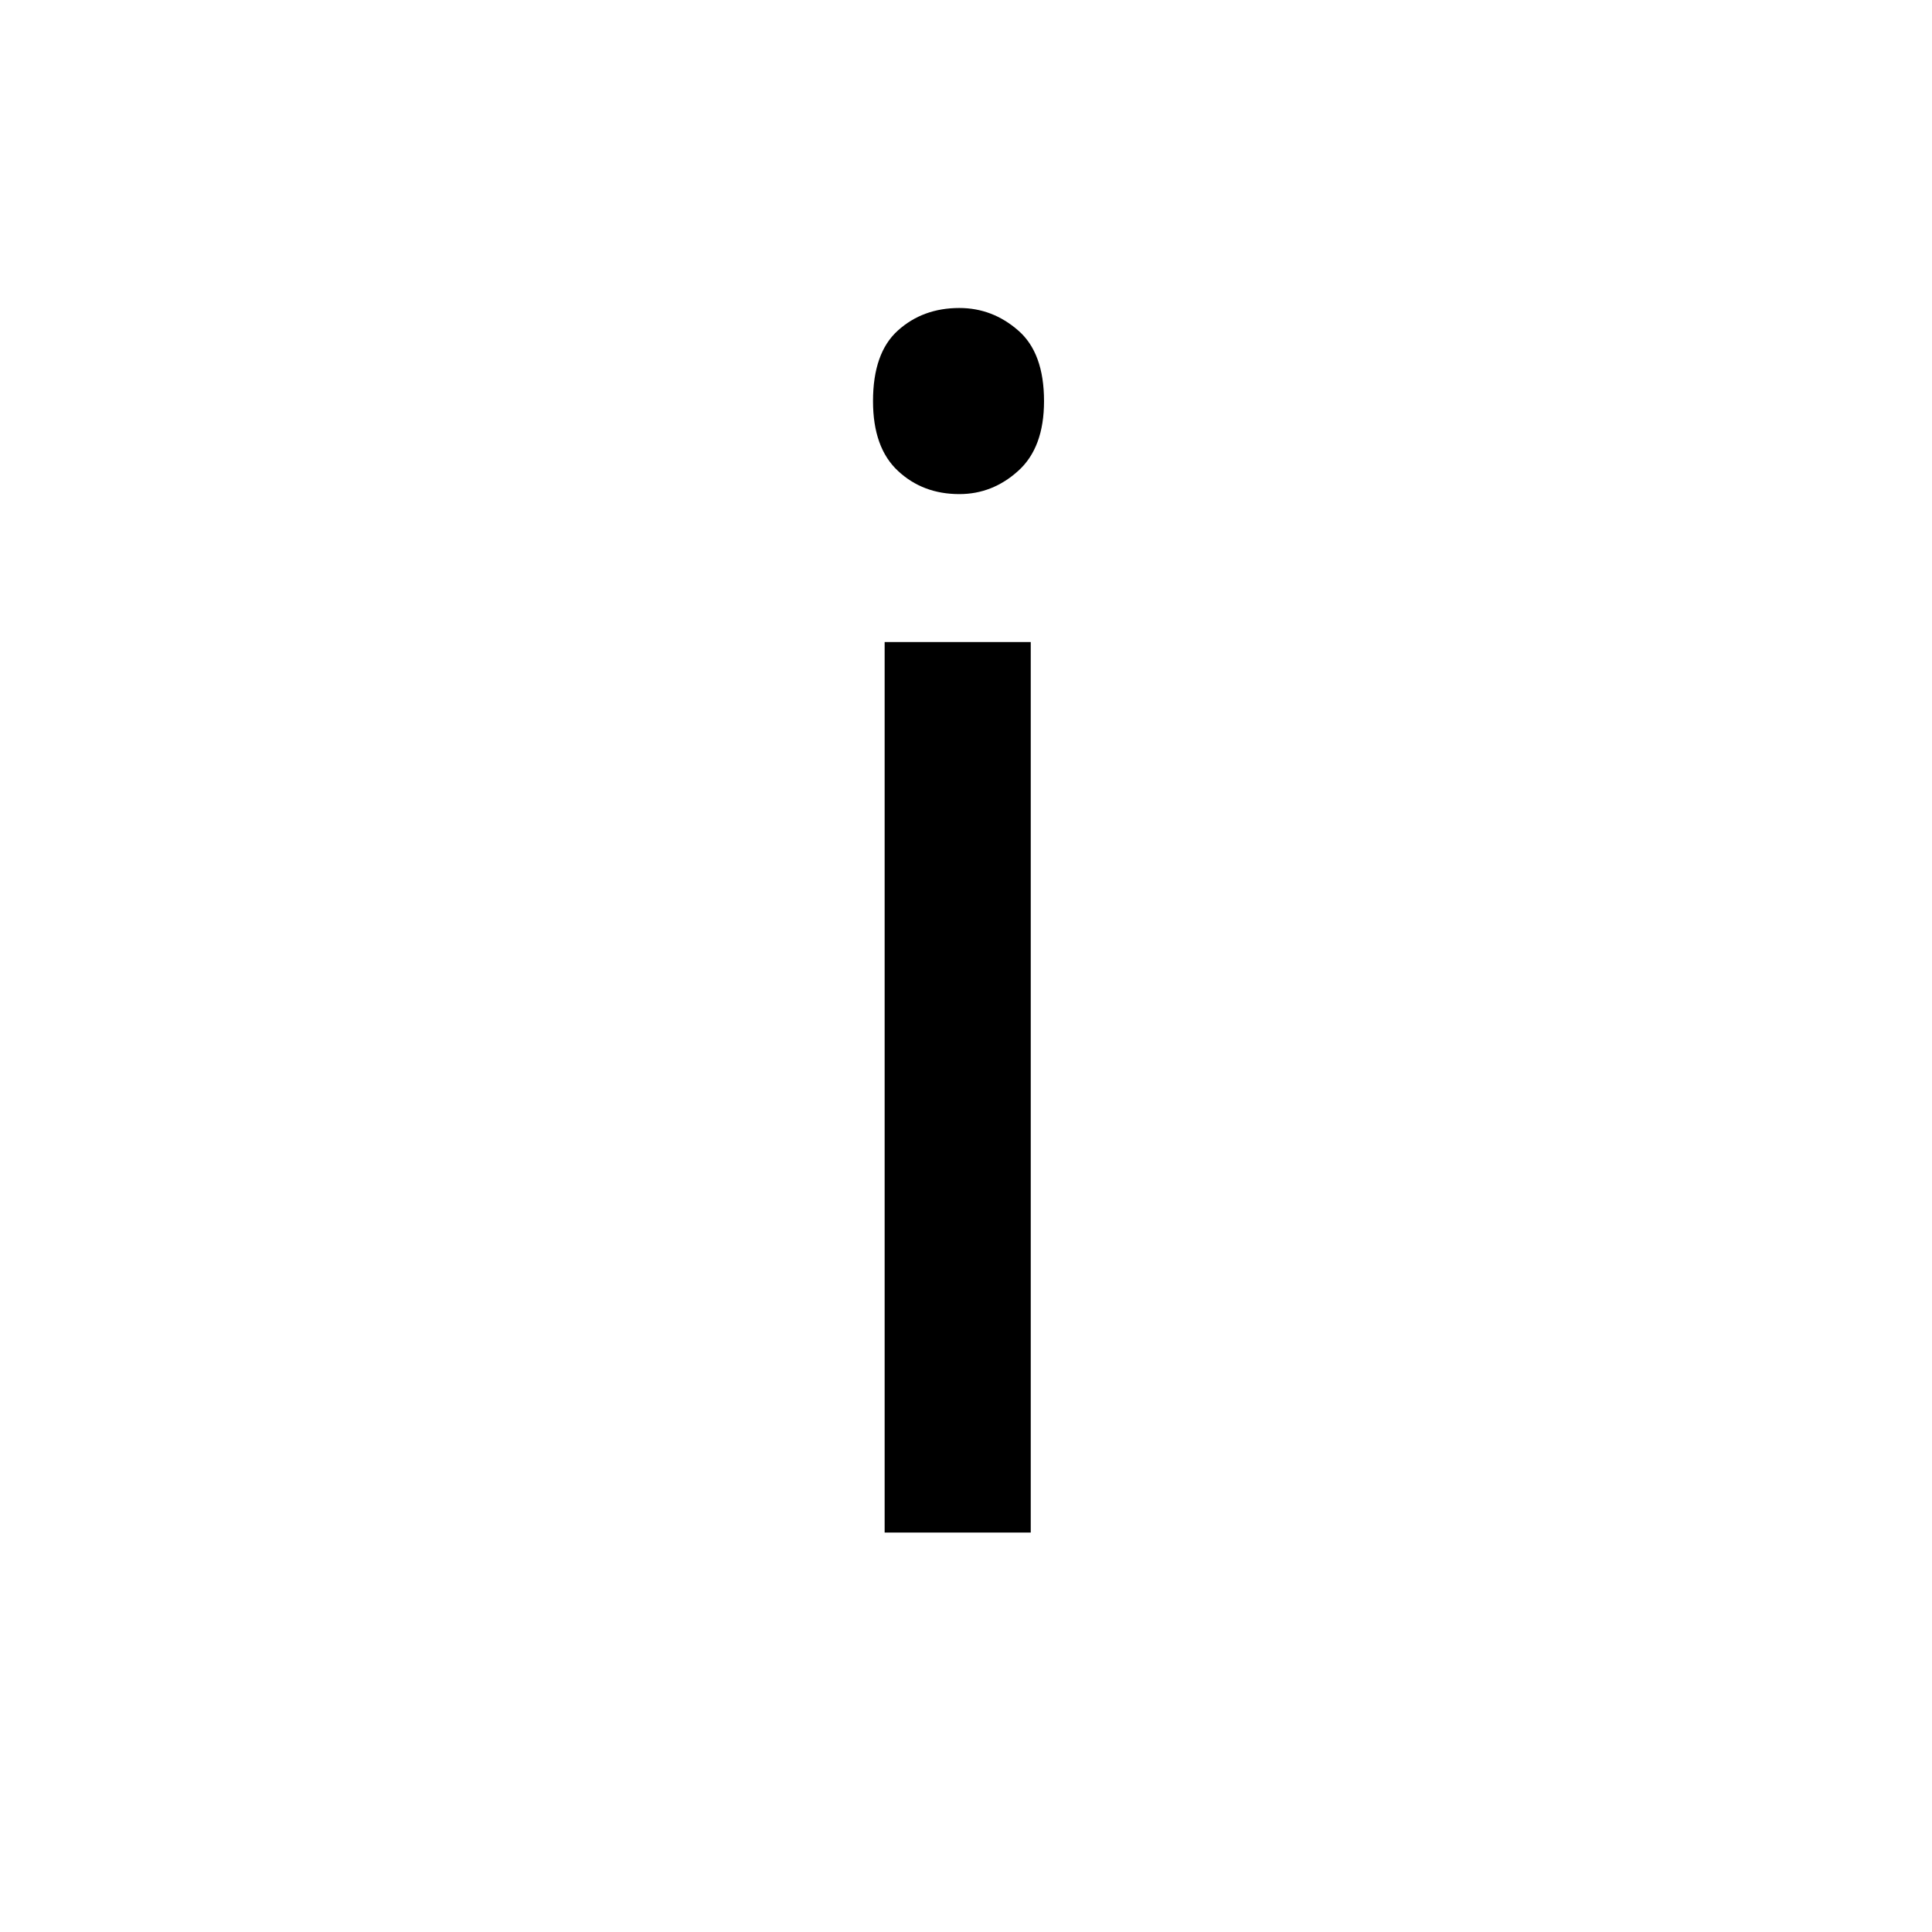
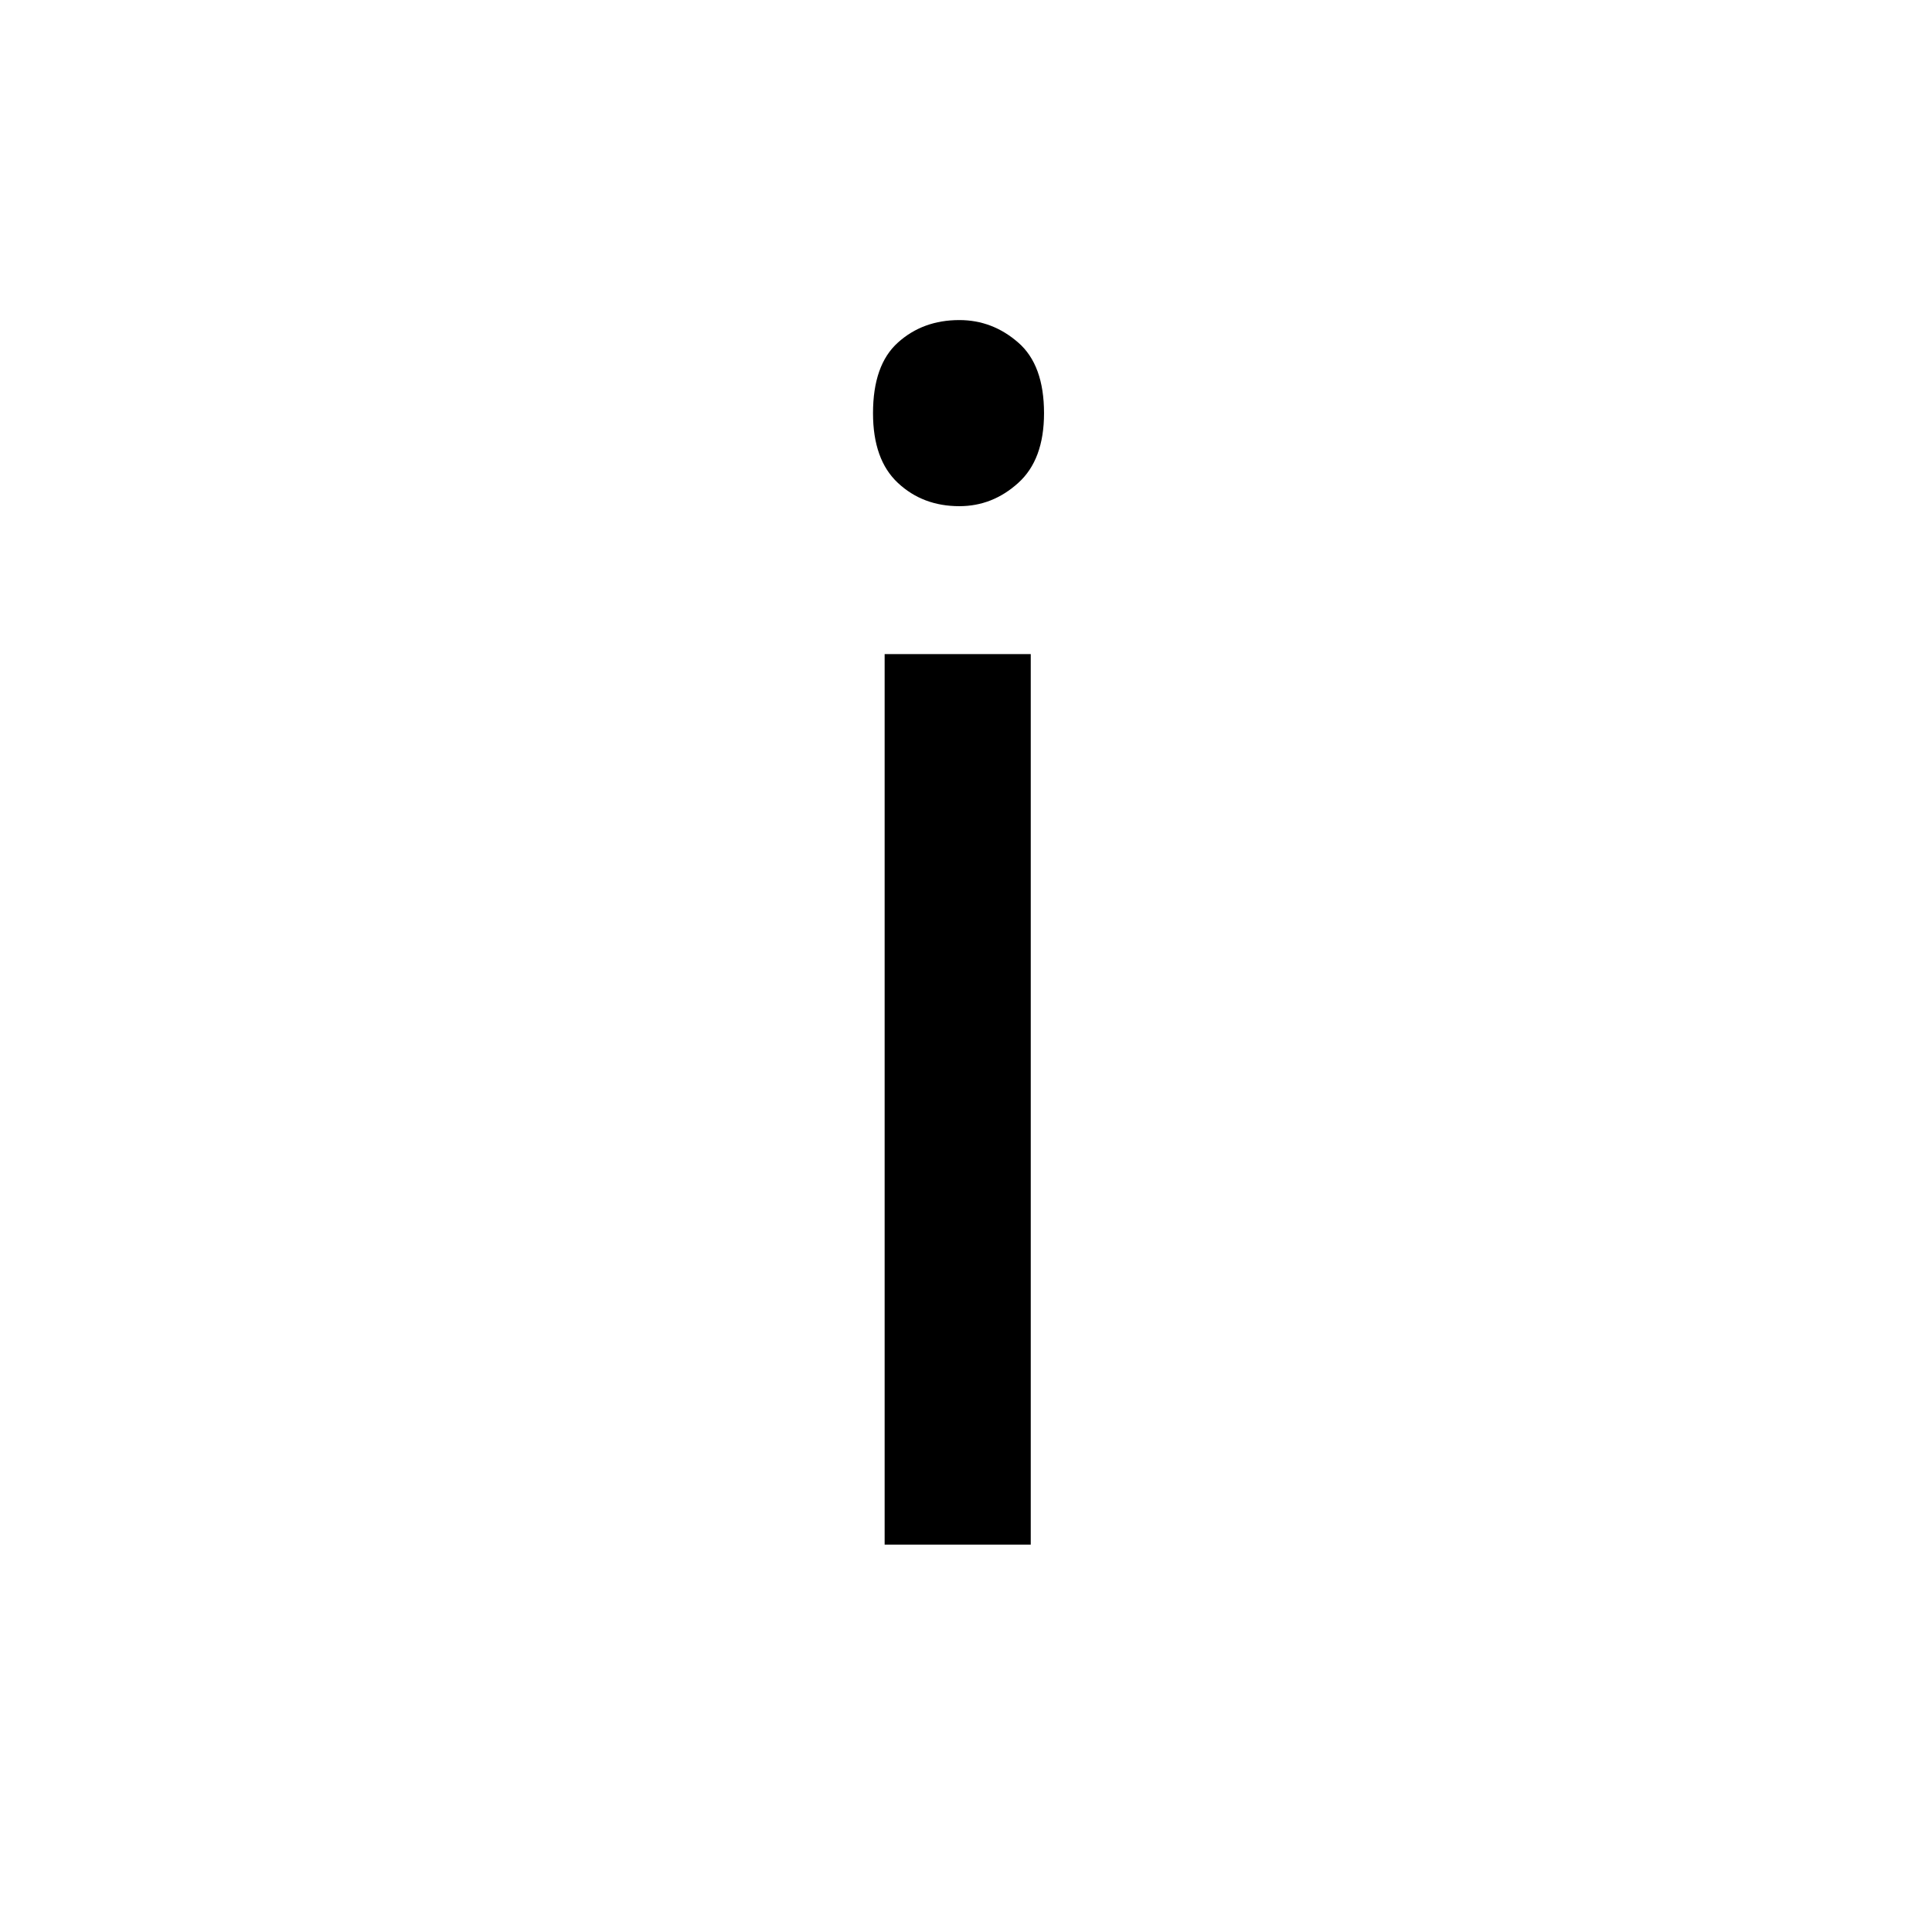
<svg xmlns="http://www.w3.org/2000/svg" version="1.1" id="Layer_1" x="0px" y="0px" viewBox="0 0 200 200" style="enable-background:new 0 0 200 200;" xml:space="preserve">
  <style type="text/css">
	.st0{fill:none;}
	.st1{font-family:'PTSans-Regular';}
	.st2{font-size:172px;}
</style>
-   <rect y="38.2" class="st0" width="200" height="147.5" />
-   <text transform="matrix(1 0 0 1 76.9526 158.6494)" class="st1 st2">i</text>
+   <font horiz-adv-x="1000">
+     <font-face font-family="PTSans-Regular" units-per-em="1000" underline-position="-75" underline-thickness="50" />
+     <missing-glyph horiz-adv-x="750" d="M50,700l650,0l0,-700l-650,0M570,620l-195,-217l-195,217l-50,-50l197,-220l-197,-220l50,-50l195,217l195,-217l50,50l-198,220l198,220M129,27l8,0l0,12l4,0C145,39 149,40 152,42C155,43 157,46 157,51C157,56 155,60 152,61C148,62 144,63 140,63l-11,0M141,57C146,57 149,55 149,52C149,49 148,47 147,47C145,46 143,46 140,46l-3,0l0,11M189,63l-31,0l0,-6l12,0l0,-30l7,0l0,30l12,0M222,37C222,34 220,33 215,33C210,33 207,34 206,35l-3,-7C204,28 206,28 208,27C210,26 213,26 216,26C225,26 230,30 230,38C230,44 227,47 221,48C215,49 212,51 212,54C212,56 214,57 218,57C221,57 224,56 227,55l2,7C225,63 221,64 218,64C209,64 204,60 204,53C204,50 205,47 207,46C209,45 211,44 213,43C215,42 217,41 219,40C221,39 222,38 222,37M237,47C240,48 243,49 246,49C249,49 251,48 251,45l0,-2C250,43 250,43 249,44C248,44 247,44 246,44C238,44 234,41 234,34C234,29 237,26 242,26C246,26 249,28 251,31l2,-4l6,0C258,28 258,31 258,34l0,11C258,52 255,55 248,55C245,55 243,55 241,54C238,53 236,53 235,52M245,32C242,32 241,33 241,36C241,39 243,40 246,40C247,40 248,40 249,40C250,39 250,39 251,39l0,-3C250,33 248,32 245,32M292,27l0,16C292,51 289,55 283,55C278,55 275,53 273,50l-2,4l-5,0l0,-27l7,0l0,17C274,47 276,48 279,48C282,48 284,46 284,42l0,-15M297,28C300,27 303,26 307,26C314,26 318,29 318,35C318,38 317,40 316,41C314,42 312,43 310,44C307,45 305,46 305,47C305,48 306,49 308,49C311,49 313,48 316,47l2,6C315,54 312,55 308,55C301,55 298,52 298,46C298,43 299,41 301,40C303,39 305,38 306,37C309,37 311,36 311,34C311,33 310,32 308,32C305,32 302,33 299,34M338,42C338,28 345,21 358,21C371,21 378,28 378,42C378,55 371,62 358,62C353,62 348,60 344,57C340,53 338,48 338,42M344,42C344,52 349,57 358,57C367,57 372,52 372,42C372,32 367,27 358,27C349,27 344,32 344,42M364,38C363,37 361,37 360,37C357,37 356,39 356,42C356,45 357,46 360,46l3,0l2,4C362,51 360,52 358,52C352,52 349,49 349,42C349,35 352,31 358,31C361,31 364,32 365,33M399,27l8,0l0,12l4,0C415,39 419,40 422,42C425,43 427,46 427,51C427,56 425,60 422,61C418,62 414,63 410,63l-11,0M411,57C416,57 419,55 419,52C419,49 418,47 417,47C415,46 413,46 410,46l-3,0l0,11M432,47C435,48 438,49 441,49C444,49 446,48 446,45l0,-2C445,43 445,43 444,44C443,44 442,44 441,44C432,44 428,41 428,34C428,29 431,26 437,26C441,26 444,28 446,31l2,-4l6,0C453,28 453,31 453,34l0,11C453,52 450,55 443,55C440,55 438,55 436,54C433,53 431,53 430,52M440,32C437,32 436,33 436,36C436,39 438,40 441,40C442,40 443,40 444,40C445,39 445,39 446,39l0,-3C445,33 443,32 440,32M478,54C477,55 476,55 474,55C471,55 469,53 468,50l-1,0l-1,4l-6,0l0,-27l8,0l0,17C468,47 470,48 474,48l1,0C476,48 476,48 476,48C476,47 476,47 477,47M483,47C487,48 490,49 492,49C495,49 497,48 497,45l0,-2C496,43 496,43 495,44C494,44 493,44 492,44C483,44 479,41 479,34C479,29 482,26 488,26C493,26 496,28 497,31l1,0l1,-4l6,0C504,28 504,31 504,34l0,11C504,52 501,55 494,55C491,55 489,55 487,54C485,53 483,53 482,52M491,32C488,32 487,33 487,36C487,39 489,40 492,40C493,40 494,40 495,40C496,39 496,39 497,39l0,-3C496,33 494,32 491,32M533,63l-31,0l0,-6l11,0l0,-30l8,0l0,30l12,0M541,54l-8,0l12,-27C544,24 543,22 540,22l-1,1l-2,-6C538,16 540,16 542,16C545,16 549,20 552,29l10,25l-8,0l-5,-15l0,-5l-1,0l-1,5M565,16l8,0l0,12C574,27 575,26 578,26C587,26 592,31 592,41C592,50 588,55 581,55C578,55 575,54 572,51l-1,0l-1,3l-5,0M579,49C582,49 584,46 584,41C584,35 582,32 577,32C576,32 574,33 573,34l0,10C573,47 575,49 579,49M618,34C617,33 614,32 611,32C606,32 604,34 603,38l19,0l0,6C622,48 621,51 619,53C616,54 613,55 610,55C601,55 596,50 596,40C596,31 601,26 610,26C612,26 614,26 616,27C618,28 620,28 621,29M610,49C614,49 616,47 615,43l-11,0C604,47 606,49 610,49z" />
+     <glyph unicode="i" horiz-adv-x="268" d="M94,500l80,0l0,-500l-80,0M77,652C77,667 82,681 93,692C103,703 116,708 132,708C148,708 162,703 173,692C184,681 190,667 190,652C190,637 184,624 173,614C162,604 148,599 132,599C116,599 103,604 93,614C82,624 77,637 77,652z" />
+   </font>
+   <rect y="39.5" class="st0" width="200" height="167.5" />
+   <text transform="matrix(1 0 0 1 76.9526 159.8994)" class="st1 st2">i</text>
</svg>
